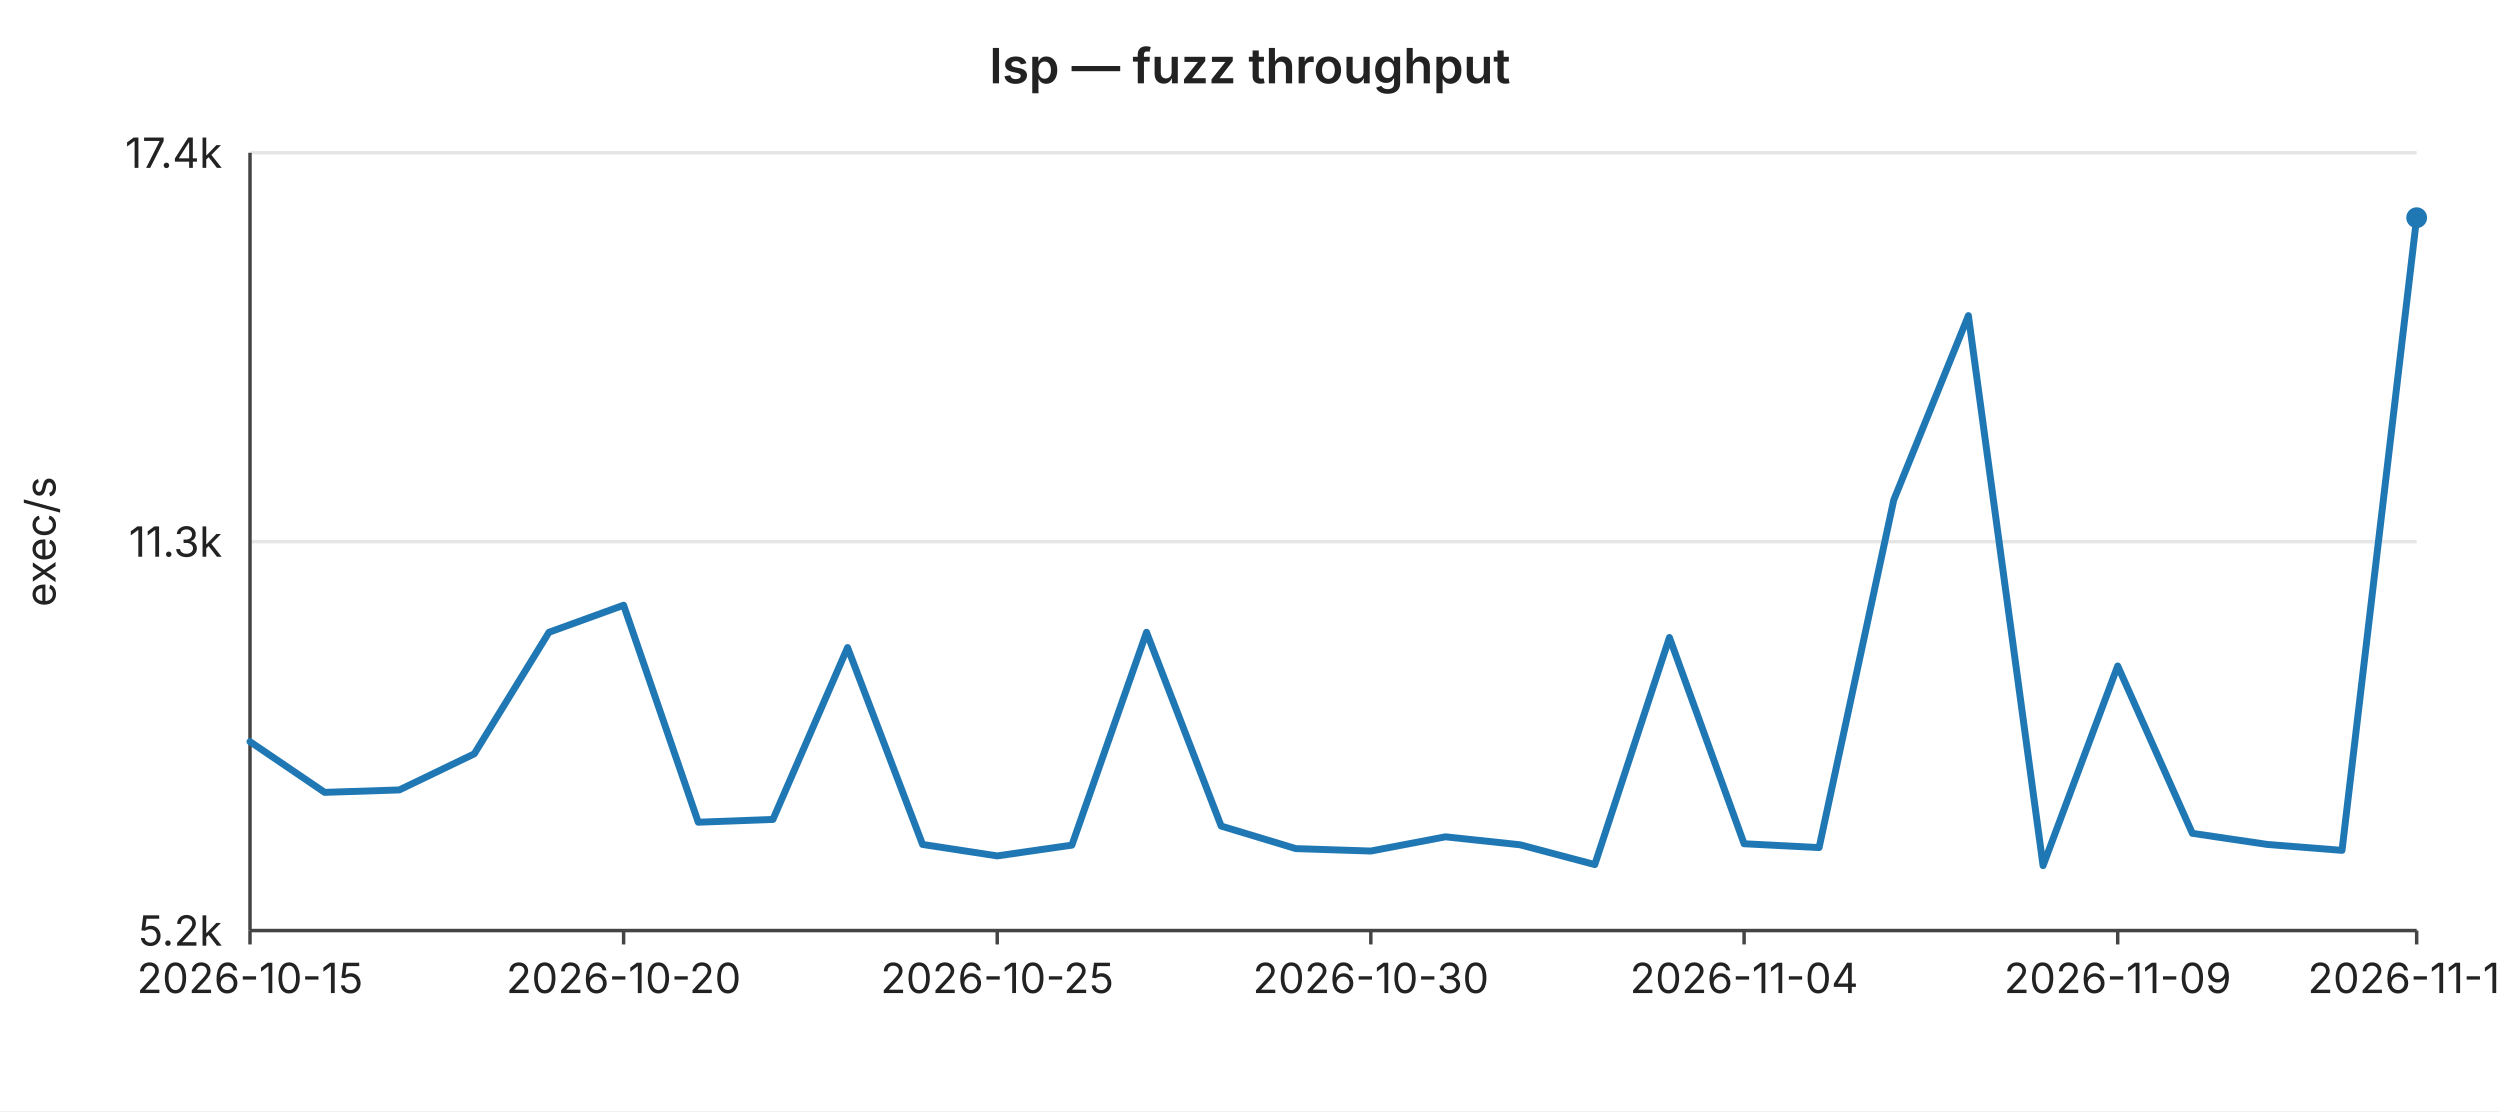
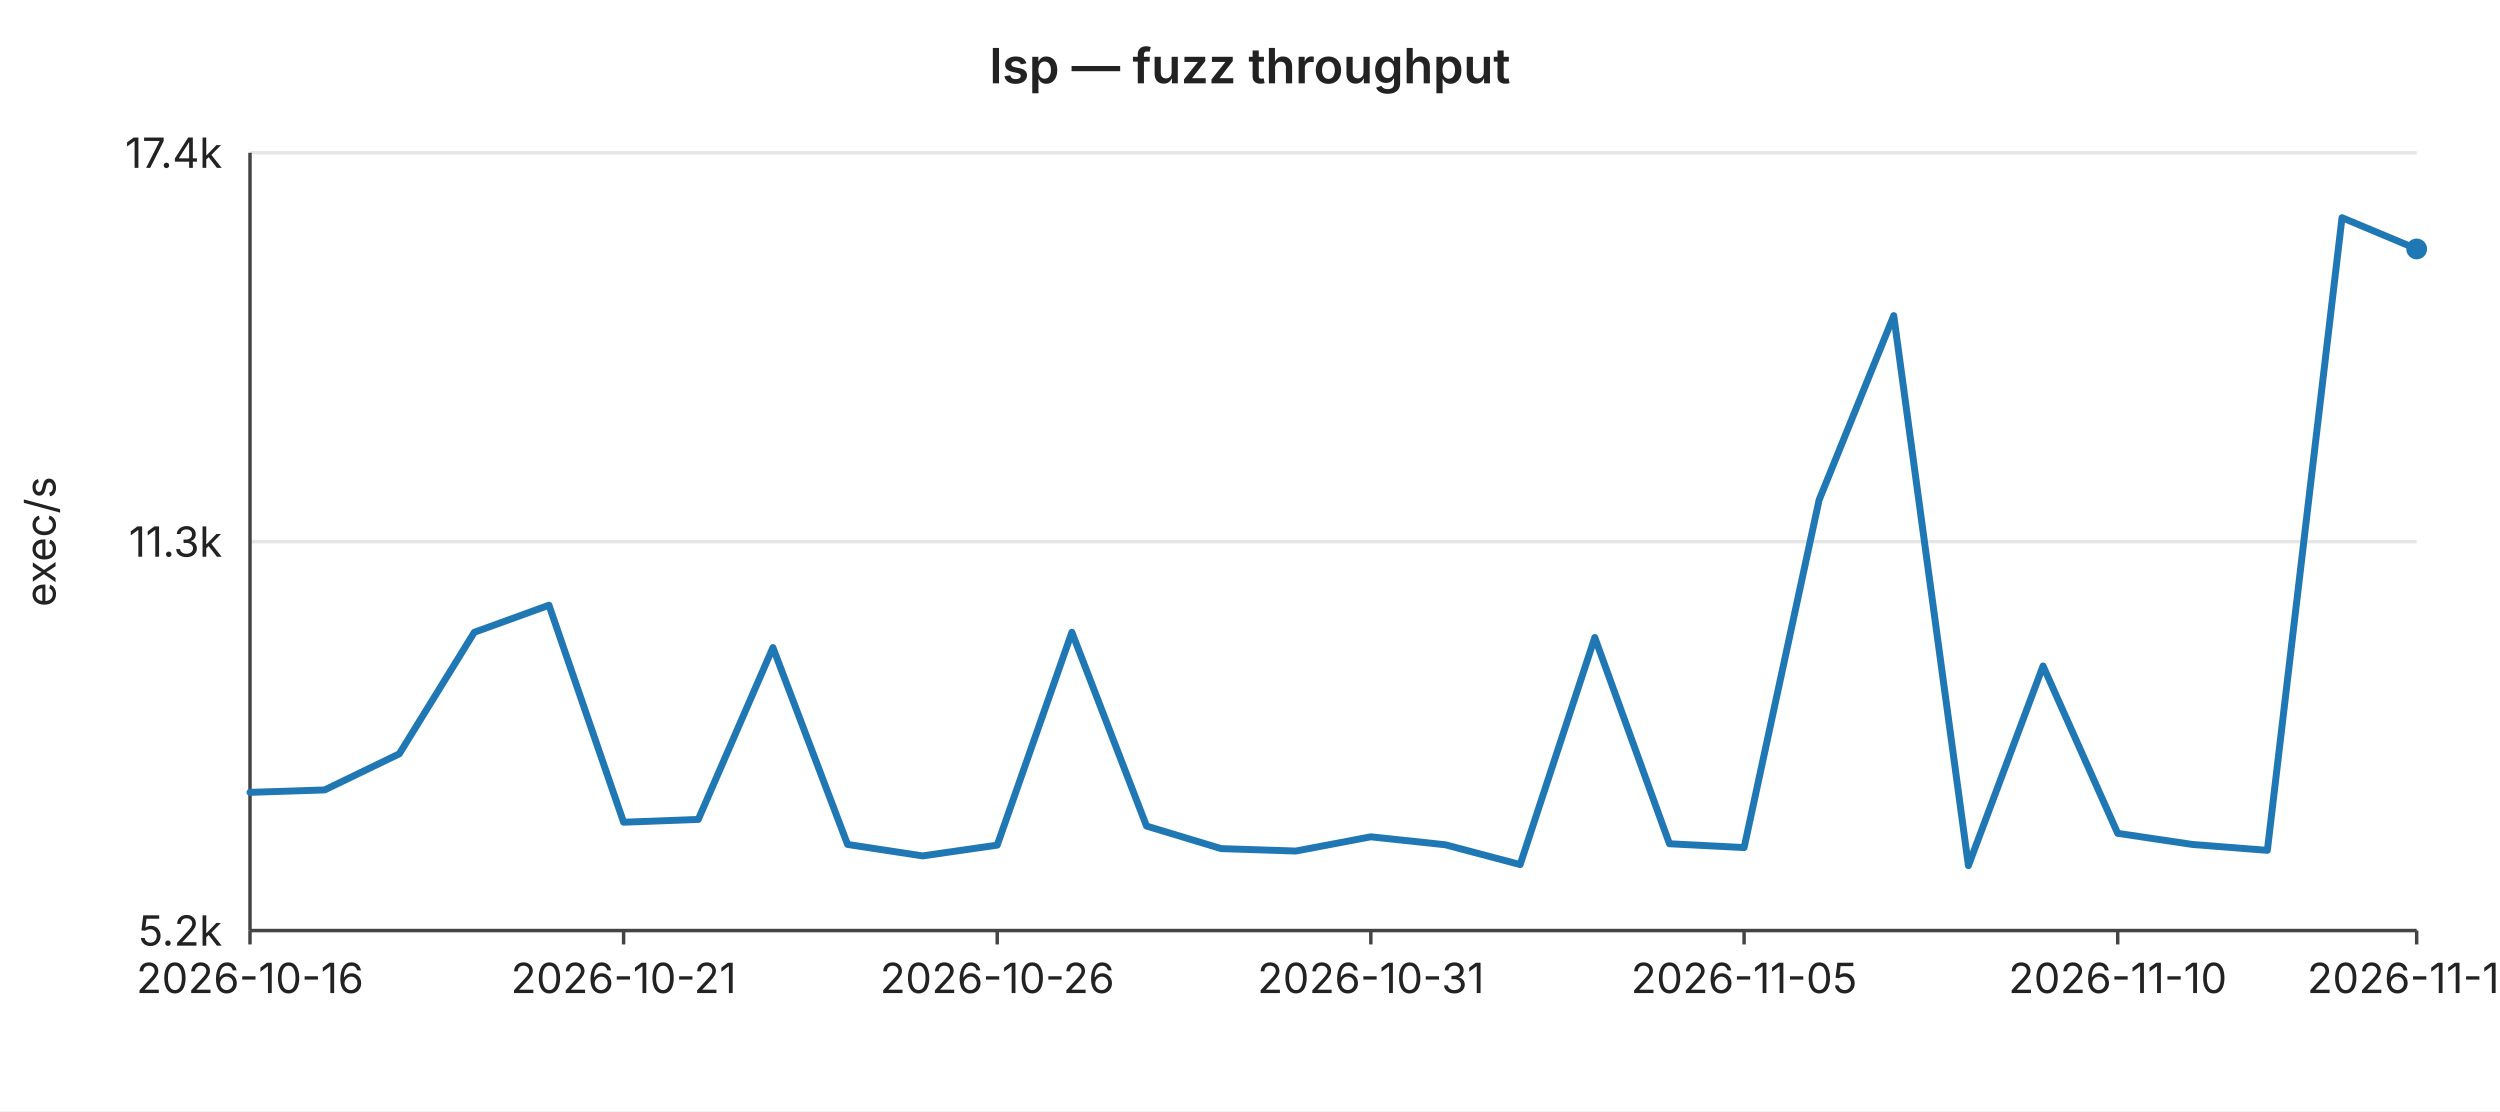
<svg xmlns="http://www.w3.org/2000/svg" width="720" height="320" viewBox="0 0 720 320" font-family="-apple-system,BlinkMacSystemFont,Segoe UI,sans-serif" font-size="12">
  <rect width="720" height="320" fill="#ffffff" />
  <text x="360" y="24" text-anchor="middle" font-size="14" font-weight="600" fill="#222">lsp — fuzz throughput</text>
  <line x1="72" y1="44.0" x2="696" y2="44.0" stroke="#e6e6e6" stroke-width="1" />
  <text x="64" y="44.0" text-anchor="end" dominant-baseline="middle" fill="#222">17.4k</text>
  <line x1="72" y1="156.0" x2="696" y2="156.0" stroke="#e6e6e6" stroke-width="1" />
  <text x="64" y="156.0" text-anchor="end" dominant-baseline="middle" fill="#222">11.3k</text>
  <line x1="72" y1="268.0" x2="696" y2="268.0" stroke="#e6e6e6" stroke-width="1" />
  <text x="64" y="268.0" text-anchor="end" dominant-baseline="middle" fill="#222">5.2k</text>
  <text x="16" y="156" text-anchor="middle" fill="#222" transform="rotate(-90 16 156)">exec/s</text>
  <line x1="72" y1="44" x2="72" y2="268" stroke="#444" stroke-width="1" />
  <line x1="72" y1="268" x2="696" y2="268" stroke="#444" stroke-width="1" />
  <line x1="72.0" y1="268" x2="72.0" y2="272" stroke="#444" stroke-width="1" />
-   <text x="72.0" y="286" text-anchor="middle" fill="#222">2026-10-15</text>
+   <text x="72.0" y="286" text-anchor="middle" fill="#222">2026-10-16</text>
  <line x1="179.6" y1="268" x2="179.6" y2="272" stroke="#444" stroke-width="1" />
-   <text x="179.6" y="286" text-anchor="middle" fill="#222">2026-10-20</text>
+   <text x="179.6" y="286" text-anchor="middle" fill="#222">2026-10-21</text>
  <line x1="287.2" y1="268" x2="287.2" y2="272" stroke="#444" stroke-width="1" />
-   <text x="287.2" y="286" text-anchor="middle" fill="#222">2026-10-25</text>
+   <text x="287.2" y="286" text-anchor="middle" fill="#222">2026-10-26</text>
  <line x1="394.8" y1="268" x2="394.8" y2="272" stroke="#444" stroke-width="1" />
-   <text x="394.8" y="286" text-anchor="middle" fill="#222">2026-10-30</text>
+   <text x="394.8" y="286" text-anchor="middle" fill="#222">2026-10-31</text>
  <line x1="502.3" y1="268" x2="502.3" y2="272" stroke="#444" stroke-width="1" />
-   <text x="502.3" y="286" text-anchor="middle" fill="#222">2026-11-04</text>
+   <text x="502.3" y="286" text-anchor="middle" fill="#222">2026-11-05</text>
  <line x1="609.9" y1="268" x2="609.9" y2="272" stroke="#444" stroke-width="1" />
-   <text x="609.9" y="286" text-anchor="middle" fill="#222">2026-11-09</text>
+   <text x="609.9" y="286" text-anchor="middle" fill="#222">2026-11-10</text>
  <line x1="696.0" y1="268" x2="696.0" y2="272" stroke="#444" stroke-width="1" />
-   <text x="696.0" y="286" text-anchor="middle" fill="#222">2026-11-13</text>
-   <polyline fill="none" stroke="#1f77b4" stroke-width="2" stroke-linejoin="round" stroke-linecap="round" points="72.0,213.6 93.5,228.2 115.0,227.5 136.6,217.1 158.1,182.1 179.6,174.3 201.1,236.8 222.6,236.0 244.1,186.5 265.7,243.2 287.2,246.5 308.7,243.4 330.2,182.1 351.7,237.9 373.2,244.4 394.8,245.1 416.3,241.0 437.8,243.3 459.3,249.0 480.8,183.6 502.3,243.0 523.9,244.1 545.4,144.0 566.9,90.9 588.4,249.3 609.9,191.8 631.4,240.0 653.0,243.2 674.5,244.9 696.0,62.7" />
-   <circle cx="696.0" cy="62.7" r="3" fill="#1f77b4" />
+   <text x="696.0" y="286" text-anchor="middle" fill="#222">2026-11-14</text>
+   <polyline fill="none" stroke="#1f77b4" stroke-width="2" stroke-linejoin="round" stroke-linecap="round" points="72.0,228.2 93.5,227.5 115.0,217.1 136.6,182.1 158.1,174.3 179.6,236.8 201.1,236.0 222.6,186.5 244.1,243.2 265.7,246.5 287.2,243.4 308.7,182.1 330.2,237.9 351.7,244.4 373.2,245.1 394.8,241.0 416.3,243.3 437.8,249.0 459.3,183.6 480.8,243.0 502.3,244.1 523.9,144.0 545.4,90.9 566.9,249.3 588.4,191.8 609.9,240.0 631.4,243.2 653.0,244.9 674.5,62.7 696.0,71.7" />
+   <circle cx="696.0" cy="71.7" r="3" fill="#1f77b4" />
</svg>
